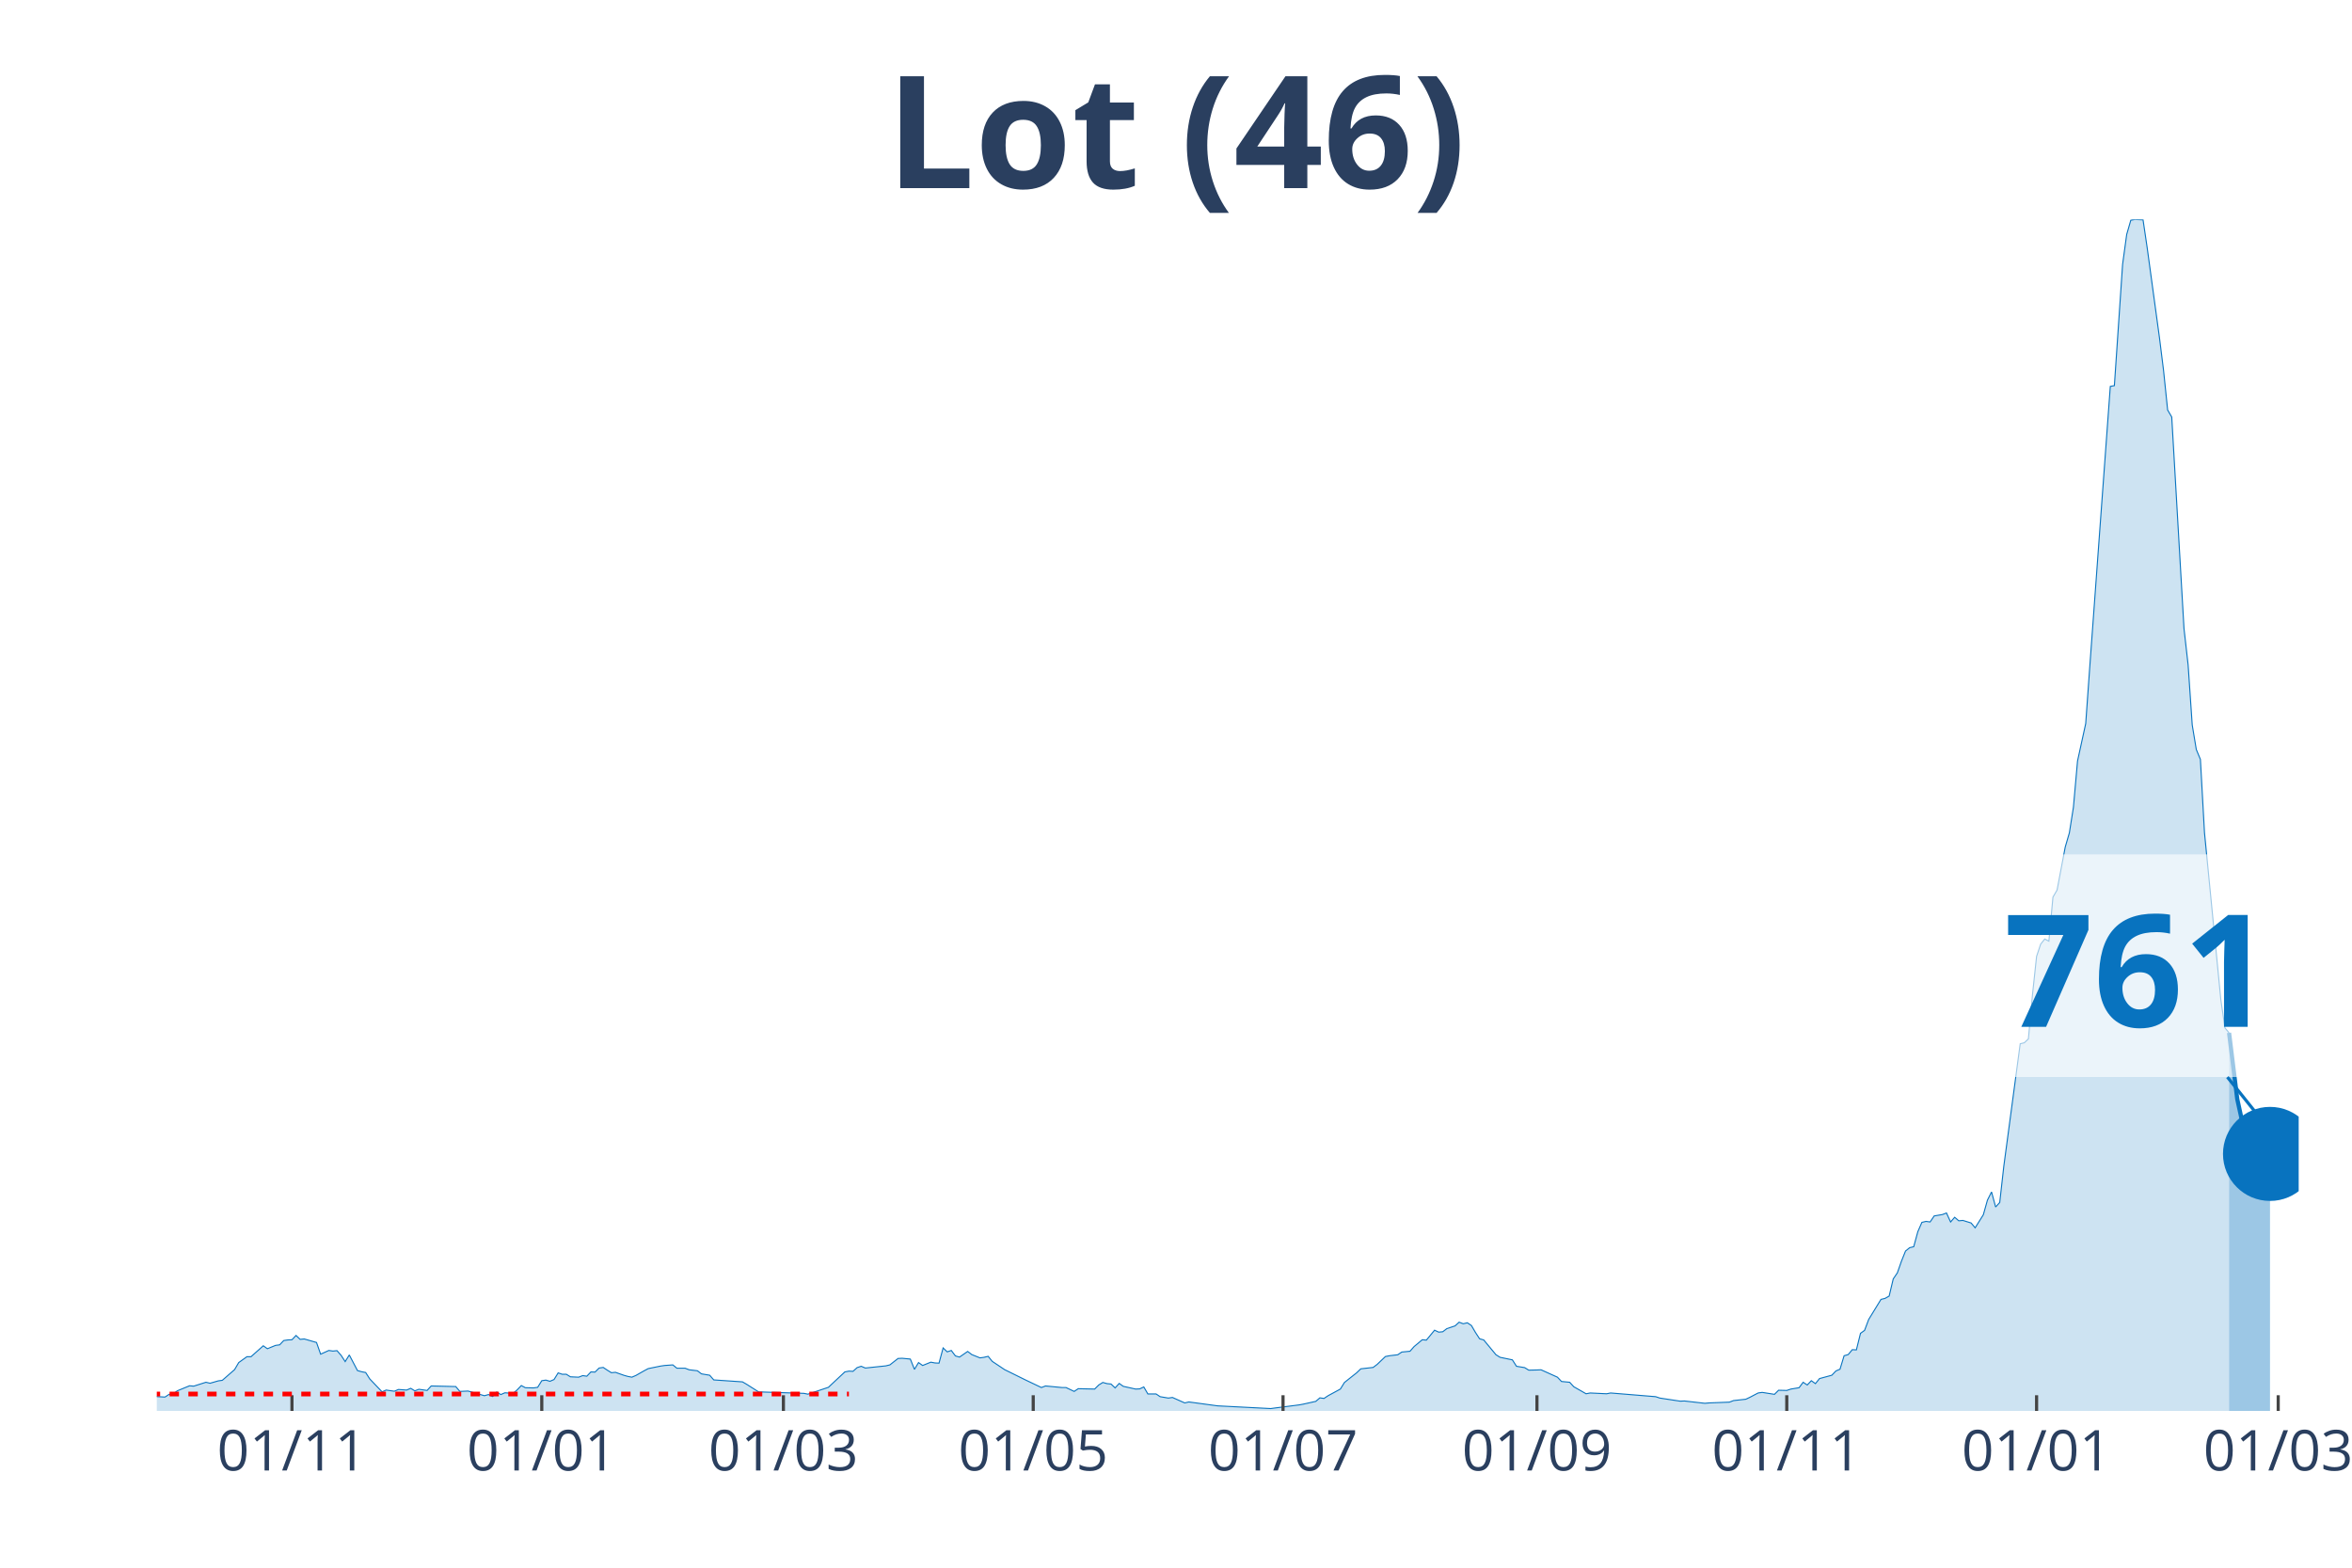
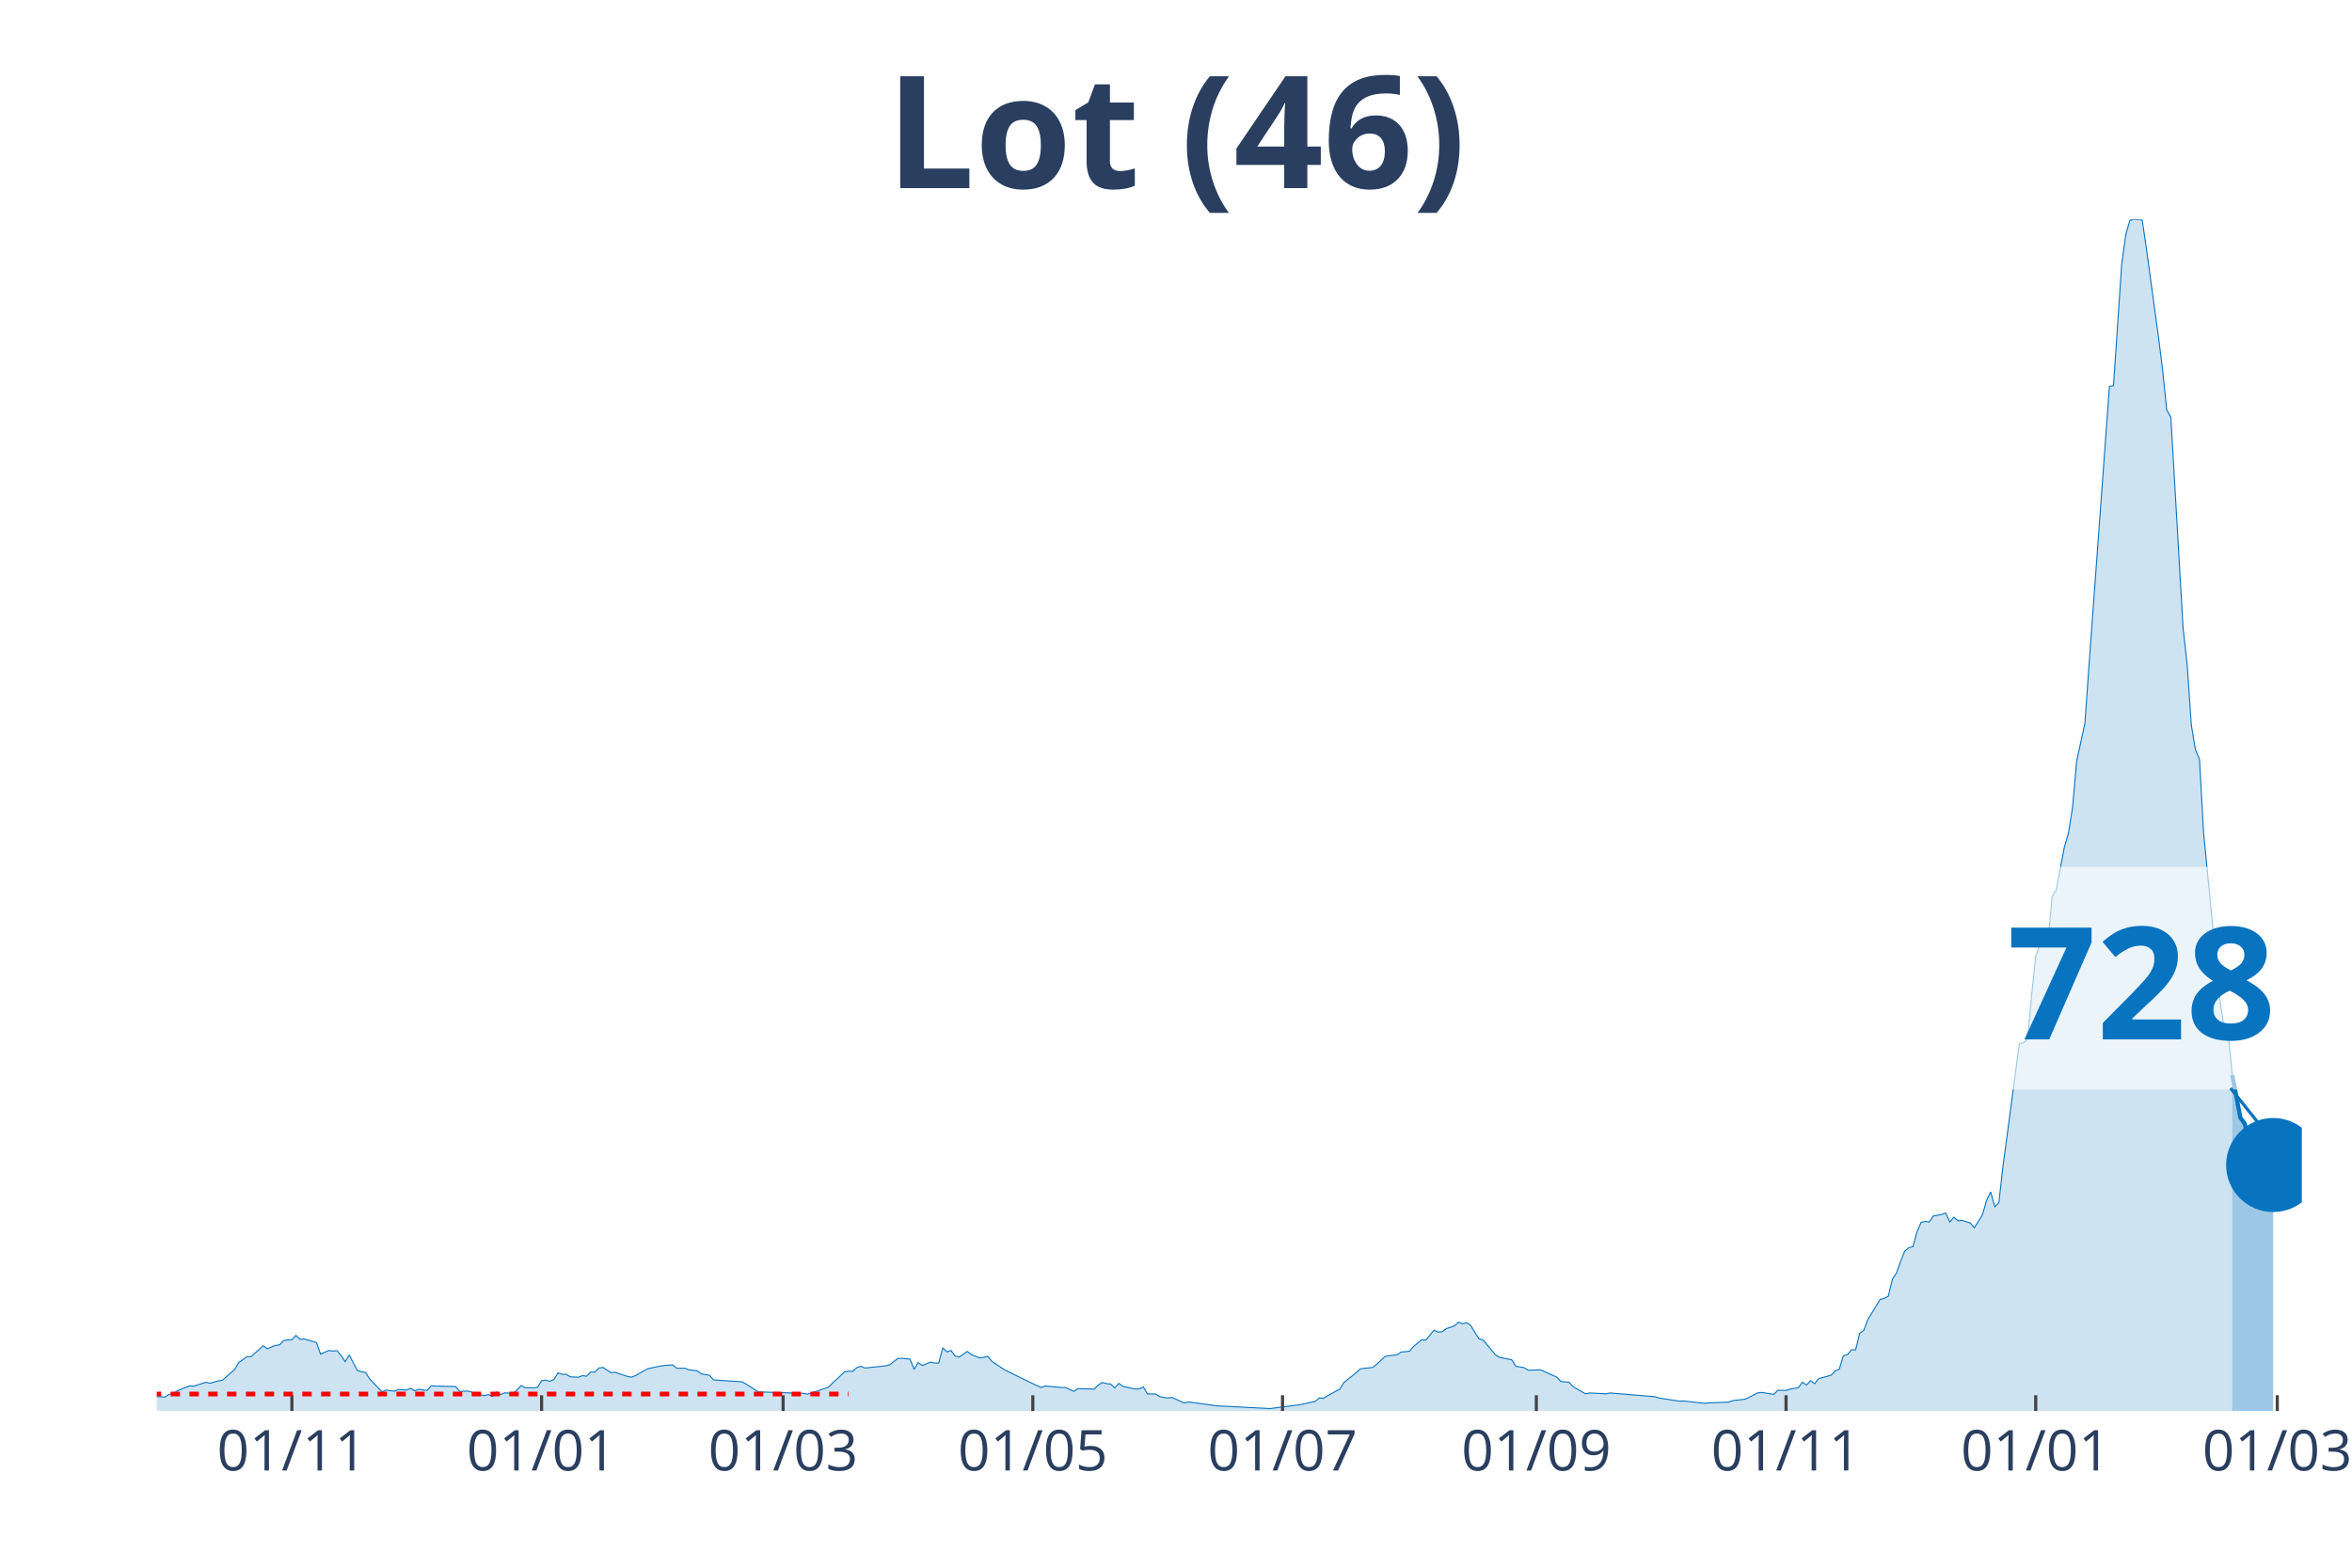
<svg xmlns="http://www.w3.org/2000/svg" class="main-svg" width="1125" height="750" style="" viewBox="0 0 750 500">
  <rect x="0" y="0" width="750" height="500" style="fill: rgb(0, 0, 0); fill-opacity: 0;" />
-   <defs id="defs-b68cbb">
+   <defs id="defs-d92b0e">
    <g class="clips">
-       <clipPath id="clipb68cbbxyplot" class="plotclip">
-         <rect width="683" height="380" />
+       <clipPath id="clipd92b0exyplot" class="plotclip">
+         <rect width="684" height="380" />
      </clipPath>
-       <clipPath class="axesclip" id="clipb68cbbx">
-         <rect x="50" y="0" width="683" height="500" />
+       <clipPath class="axesclip" id="clipd92b0ex">
+         <rect x="50" y="0" width="684" height="500" />
      </clipPath>
-       <clipPath class="axesclip" id="clipb68cbby">
+       <clipPath class="axesclip" id="clipd92b0ey">
        <rect x="0" y="70" width="750" height="380" />
      </clipPath>
-       <clipPath class="axesclip" id="clipb68cbbxy">
-         <rect x="50" y="70" width="683" height="380" />
+       <clipPath class="axesclip" id="clipd92b0exy">
+         <rect x="50" y="70" width="684" height="380" />
      </clipPath>
    </g>
    <g class="gradients" />
  </defs>
  <g class="bglayer">
-     <rect class="bg" x="50" y="70" width="683" height="380" style="fill: rgb(0, 0, 0); fill-opacity: 0; stroke-width: 0;" />
+     <rect class="bg" x="50" y="70" width="684" height="380" style="fill: rgb(0, 0, 0); fill-opacity: 0; stroke-width: 0;" />
  </g>
  <g class="layer-below">
    <g class="imagelayer" />
    <g class="shapelayer" />
  </g>
  <g class="cartesianlayer">
    <g class="subplot xy">
      <g class="layer-subplot">
        <g class="shapelayer" />
        <g class="imagelayer" />
      </g>
      <g class="gridlayer">
        <g class="x">
-           <path class="xgrid crisp" transform="translate(93.1,0)" d="M0,70v380" style="stroke: rgb(255, 255, 255); stroke-opacity: 1; stroke-width: 1px;" />
-           <path class="xgrid crisp" transform="translate(172.76,0)" d="M0,70v380" style="stroke: rgb(255, 255, 255); stroke-opacity: 1; stroke-width: 1px;" />
-           <path class="xgrid crisp" transform="translate(249.81,0)" d="M0,70v380" style="stroke: rgb(255, 255, 255); stroke-opacity: 1; stroke-width: 1px;" />
-           <path class="xgrid crisp" transform="translate(329.47,0)" d="M0,70v380" style="stroke: rgb(255, 255, 255); stroke-opacity: 1; stroke-width: 1px;" />
-           <path class="xgrid crisp" transform="translate(409.13,0)" d="M0,70v380" style="stroke: rgb(255, 255, 255); stroke-opacity: 1; stroke-width: 1px;" />
-           <path class="xgrid crisp" transform="translate(490.1,0)" d="M0,70v380" style="stroke: rgb(255, 255, 255); stroke-opacity: 1; stroke-width: 1px;" />
-           <path class="xgrid crisp" transform="translate(569.76,0)" d="M0,70v380" style="stroke: rgb(255, 255, 255); stroke-opacity: 1; stroke-width: 1px;" />
-           <path class="xgrid crisp" transform="translate(649.42,0)" d="M0,70v380" style="stroke: rgb(255, 255, 255); stroke-opacity: 1; stroke-width: 1px;" />
-           <path class="xgrid crisp" transform="translate(726.47,0)" d="M0,70v380" style="stroke: rgb(255, 255, 255); stroke-opacity: 1; stroke-width: 1px;" />
+           <path class="xgrid crisp" transform="translate(93.08,0)" d="M0,70v380" style="stroke: rgb(255, 255, 255); stroke-opacity: 1; stroke-width: 1px;" />
+           <path class="xgrid crisp" transform="translate(172.7,0)" d="M0,70v380" style="stroke: rgb(255, 255, 255); stroke-opacity: 1; stroke-width: 1px;" />
+           <path class="xgrid crisp" transform="translate(249.72,0)" d="M0,70v380" style="stroke: rgb(255, 255, 255); stroke-opacity: 1; stroke-width: 1px;" />
+           <path class="xgrid crisp" transform="translate(329.34,0)" d="M0,70v380" style="stroke: rgb(255, 255, 255); stroke-opacity: 1; stroke-width: 1px;" />
+           <path class="xgrid crisp" transform="translate(408.97,0)" d="M0,70v380" style="stroke: rgb(255, 255, 255); stroke-opacity: 1; stroke-width: 1px;" />
+           <path class="xgrid crisp" transform="translate(489.9,0)" d="M0,70v380" style="stroke: rgb(255, 255, 255); stroke-opacity: 1; stroke-width: 1px;" />
+           <path class="xgrid crisp" transform="translate(569.53,0)" d="M0,70v380" style="stroke: rgb(255, 255, 255); stroke-opacity: 1; stroke-width: 1px;" />
+           <path class="xgrid crisp" transform="translate(649.15,0)" d="M0,70v380" style="stroke: rgb(255, 255, 255); stroke-opacity: 1; stroke-width: 1px;" />
+           <path class="xgrid crisp" transform="translate(726.17,0)" d="M0,70v380" style="stroke: rgb(255, 255, 255); stroke-opacity: 1; stroke-width: 1px;" />
        </g>
        <g class="y" />
      </g>
      <g class="zerolinelayer" />
      <path class="xlines-below" />
      <path class="ylines-below" />
      <g class="overlines-below" />
      <g class="xaxislayer-below" />
      <g class="yaxislayer-below" />
      <g class="overaxes-below" />
-       <g class="plot" transform="translate(50, 70)" clip-path="url('#clipb68cbbxyplot')">
+       <g class="plot" transform="translate(50, 70)" clip-path="url('#clipd92b0exyplot')">
        <g class="scatterlayer mlayer">
-           <g class="trace scatter trace1378d7" style="stroke-miterlimit: 2;">
+           <g class="trace scatter tracebf7e1c" style="stroke-miterlimit: 2;">
            <g class="fills">
              <g>
-                 <path class="js-fill" d="M660.8,380L-177.61,380L-177.61,379.19L-124.06,380L-122.76,380L-57.46,378.63L-56.15,378.38L-44.4,379L-43.1,379L-39.18,379.19L-37.87,378.94L-13.06,374.22L-11.75,374.22L-5.22,374.59L-3.92,375.21L2.61,375.58L3.92,374.71L5.22,374.59L6.53,373.59L10.45,371.98L11.75,372.1L15.67,370.86L16.98,371.17L19.59,370.42L20.89,370.24L24.81,366.82L26.12,364.58L28.73,362.71L30.04,362.71L33.95,359.23L35.26,360.16L37.87,359.1L39.18,358.92L40.48,357.55L41.79,357.36L43.1,357.3L44.4,355.93L45.71,357.18L47.01,357.05L50.93,358.17L52.24,361.9L54.85,360.72L56.15,360.91L57.46,360.78L58.77,362.27L60.07,364.27L61.38,362.15L63.99,367.13L65.3,367.5L66.6,367.75L67.91,369.8L71.83,373.91L73.13,373.35L75.74,373.72L77.05,373.16L79.66,373.35L80.97,372.79L82.27,373.59L83.58,373.1L86.19,373.47L87.5,372.04L95.33,372.23L96.64,373.78L99.25,373.66L100.56,374.03L104.47,375.15L105.78,374.78L107.09,375.4L108.39,373.97L109.7,374.78L111,374.22L113.62,374.4L114.92,373.28L116.23,371.91L117.53,372.6L120.15,372.66L121.45,372.47L122.76,370.36L124.06,370.17L125.37,370.55L126.67,369.99L127.98,367.87L129.29,368.31L130.59,368.31L131.9,369.12L134.51,369.24L135.82,368.74L137.12,368.93L138.43,367.56L139.73,367.62L141.04,366.32L142.35,366.13L143.65,367L144.96,367.81L146.26,367.69L148.88,368.62L150.18,368.99L151.49,369.24L152.79,368.68L155.41,367.19L156.71,366.5L160.63,365.7L161.93,365.51L164.55,365.32L165.85,366.38L168.46,366.38L169.77,366.88L172.38,367.19L173.69,368.18L176.3,368.62L177.61,370.11L186.75,370.73L188.05,371.48L191.97,373.97L193.28,373.97L206.34,374.4L207.64,374.65L214.17,372.47L215.48,371.23L219.4,367.56L220.7,367.31L222.01,367.37L223.31,366.19L224.62,365.76L225.93,366.32L232.46,365.63L233.76,365.32L236.37,363.27L237.68,363.21L240.29,363.46L241.6,366.75L242.9,364.58L244.21,365.51L246.82,364.45L248.13,364.7L249.43,364.76L250.74,359.91L252.04,361.16L253.35,360.72L254.66,362.46L255.96,362.83L258.57,361.03L259.88,362.03L262.49,363.08L263.8,362.9L265.1,362.59L266.41,364.2L269.02,365.94L270.33,366.82L276.86,370.05L278.16,370.67L282.08,372.54L283.39,372.04L288.61,372.54L289.92,372.54L292.53,373.78L293.83,372.91L299.06,373.03L300.36,371.73L301.67,370.92L302.98,371.29L304.28,371.42L305.59,372.66L306.89,371.23L308.2,372.16L312.12,373.03L313.42,372.97L314.73,372.35L316.03,374.59L318.65,374.59L319.95,375.46L322.56,375.9L323.87,375.71L327.79,377.45L329.09,377.14L338.24,378.38L339.54,378.45L355.21,379.25L356.52,379.07L364.35,378.07L365.66,377.82L369.58,376.95L370.88,375.83L372.19,376.02L373.5,375.15L377.41,373.03L378.72,370.92L382.64,367.81L383.94,366.57L387.86,366.13L389.17,365.14L391.78,362.65L393.08,362.4L395.7,362.09L397,361.22L399.61,360.97L400.92,359.48L403.53,357.3L404.84,357.42L407.45,354.25L408.76,354.87L410.06,354.75L411.37,353.75L413.98,352.88L415.28,351.7L416.59,352.2L417.9,351.89L419.2,352.76L420.51,355L421.81,356.99L423.12,357.36L427.04,362.09L428.34,362.9L432.26,363.71L433.57,365.76L436.18,366.19L437.49,367L440.1,366.94L441.4,366.88L446.63,369.24L447.93,370.61L450.54,370.86L451.85,372.29L455.77,374.53L457.07,374.28L462.3,374.53L463.6,374.28L477.97,375.46L479.28,375.9L485.8,376.89L487.11,376.83L493.64,377.57L494.95,377.45L501.48,377.2L502.78,376.7L506.7,376.27L508.01,375.65L510.62,374.28L511.92,374.09L515.84,374.71L517.15,373.41L519.76,373.47L521.07,373.03L523.68,372.6L524.98,370.86L526.29,371.73L527.59,370.36L528.9,371.29L530.21,369.68L534.12,368.62L535.43,367.25L536.74,366.69L538.04,362.4L539.35,362.03L540.65,360.47L541.96,360.53L543.27,355.25L544.57,354.31L545.88,350.83L549.8,344.43L551.1,344.11L552.41,343.37L553.71,337.9L555.02,335.97L556.33,332.24L557.63,329L558.94,327.94L560.24,327.63L561.55,322.84L562.85,319.86L564.16,319.55L565.47,319.73L566.77,317.81L569.38,317.37L570.69,316.87L572,319.73L573.3,318.24L574.61,319.36L575.91,319.24L578.53,320.05L579.83,321.6L582.44,317.43L583.75,312.77L585.06,310.16L586.36,314.95L587.67,313.52L588.97,301.95L594.2,262.89L595.5,262.58L596.81,261.34L598.11,247.28L599.42,235.03L600.73,231.11L602.03,229.49L603.34,230.18L604.64,216.12L605.95,213.88L608.56,200.14L609.87,195.66L611.17,187.45L612.48,172.71L615.09,160.77L616.4,142.42L622.93,53.24L624.23,52.99L626.85,14.3L628.15,4.79L629.46,0.25L630.76,0L633.37,0.12L634.68,8.96L638.6,37.69L639.9,48.08L641.21,60.76L642.52,63L646.43,130.48L647.74,142.05L649.05,161.2L650.35,169.04L651.66,172.21L652.96,195.54L658.19,248.96L659.49,257.85L660.8,259.41" style="fill: rgb(8, 115, 191); fill-opacity: 0.2; stroke-width: 0;" />
+                 <path class="js-fill" d="M661.81,380L-177.53,380L-177.53,379.19L-124.01,380L-122.7,380L-57.44,378.63L-56.13,378.38L-44.38,379L-43.08,379L-39.16,379.19L-37.85,378.94L-13.05,374.22L-11.75,374.22L-5.22,374.59L-3.92,375.21L2.61,375.58L3.92,374.71L5.22,374.59L6.53,373.59L10.44,371.98L11.75,372.1L15.66,370.86L16.97,371.17L19.58,370.42L20.89,370.24L24.8,366.82L26.11,364.58L28.72,362.71L30.02,362.71L33.94,359.23L35.24,360.16L37.85,359.1L39.16,358.92L40.47,357.55L41.77,357.36L43.08,357.3L44.38,355.93L45.69,357.18L46.99,357.05L50.91,358.17L52.21,361.9L54.82,360.72L56.13,360.91L57.44,360.78L58.74,362.27L60.05,364.27L61.35,362.15L63.96,367.13L65.27,367.5L66.57,367.75L67.88,369.8L71.79,373.91L73.1,373.35L75.71,373.72L77.02,373.16L79.63,373.35L80.93,372.79L82.24,373.59L83.54,373.1L86.15,373.47L87.46,372.04L95.29,372.23L96.6,373.78L99.21,373.66L100.51,374.03L104.43,375.15L105.73,374.78L107.04,375.4L108.34,373.97L109.65,374.78L110.95,374.22L113.56,374.4L114.87,373.28L116.18,371.91L117.48,372.6L120.09,372.66L121.4,372.47L122.7,370.36L124.01,370.17L125.31,370.55L126.62,369.99L127.92,367.87L129.23,368.31L130.53,368.31L131.84,369.12L134.45,369.24L135.76,368.74L137.06,368.93L138.37,367.56L139.67,367.62L140.98,366.32L142.28,366.13L143.59,367L144.89,367.81L146.2,367.69L148.81,368.62L150.11,368.99L151.42,369.24L152.73,368.68L155.34,367.19L156.64,366.5L160.56,365.7L161.86,365.51L164.47,365.32L165.78,366.38L168.39,366.38L169.69,366.88L172.31,367.19L173.61,368.18L176.22,368.62L177.53,370.11L186.66,370.73L187.97,371.48L191.89,373.97L193.19,373.97L206.24,374.4L207.55,374.65L214.08,372.47L215.38,371.23L219.3,367.56L220.6,367.31L221.91,367.37L223.21,366.19L224.52,365.76L225.82,366.32L232.35,365.63L233.66,365.32L236.27,363.27L237.57,363.21L240.18,363.46L241.49,366.75L242.79,364.58L244.1,365.51L246.71,364.45L248.02,364.7L249.32,364.76L250.63,359.91L251.93,361.16L253.24,360.72L254.54,362.46L255.85,362.83L258.46,361.03L259.76,362.03L262.37,363.08L263.68,362.9L264.98,362.59L266.29,364.2L268.9,365.94L270.21,366.82L276.73,370.05L278.04,370.67L281.95,372.54L283.26,372.04L288.48,372.54L289.79,372.54L292.4,373.78L293.7,372.91L298.92,373.03L300.23,371.73L301.53,370.92L302.84,371.29L304.15,371.42L305.45,372.66L306.76,371.23L308.06,372.16L311.98,373.03L313.28,372.97L314.59,372.35L315.89,374.59L318.5,374.59L319.81,375.46L322.42,375.9L323.73,375.71L327.64,377.45L328.95,377.14L338.08,378.38L339.39,378.45L355.05,379.25L356.36,379.07L364.19,378.07L365.5,377.82L369.41,376.95L370.72,375.83L372.02,376.02L373.33,375.15L377.24,373.03L378.55,370.92L382.47,367.81L383.77,366.57L387.69,366.13L388.99,365.14L391.6,362.65L392.91,362.4L395.52,362.09L396.82,361.22L399.44,360.97L400.74,359.48L403.35,357.3L404.66,357.42L407.27,354.25L408.57,354.87L409.88,354.75L411.18,353.75L413.79,352.88L415.1,351.7L416.4,352.2L417.71,351.89L419.02,352.76L420.32,355L421.63,356.99L422.93,357.36L426.85,362.09L428.15,362.9L432.07,363.71L433.37,365.76L435.98,366.19L437.29,367L439.9,366.94L441.21,366.88L446.43,369.24L447.73,370.61L450.34,370.86L451.65,372.29L455.56,374.53L456.87,374.28L462.09,374.53L463.4,374.28L477.76,375.46L479.06,375.9L485.59,376.89L486.89,376.83L493.42,377.57L494.73,377.45L501.25,377.2L502.56,376.7L506.47,376.27L507.78,375.65L510.39,374.28L511.69,374.09L515.61,374.71L516.92,373.41L519.53,373.47L520.83,373.03L523.44,372.6L524.75,370.86L526.05,371.73L527.36,370.36L528.66,371.29L529.97,369.68L533.89,368.62L535.19,367.25L536.5,366.69L537.8,362.4L539.11,362.03L540.41,360.47L541.72,360.53L543.02,355.25L544.33,354.31L545.63,350.83L549.55,344.43L550.85,344.11L552.16,343.37L553.47,337.9L554.77,335.97L556.08,332.24L557.38,329L558.69,327.94L559.99,327.63L561.3,322.84L562.6,319.86L563.91,319.55L565.21,319.73L566.52,317.81L569.13,317.37L570.44,316.87L571.74,319.73L573.05,318.24L574.35,319.36L575.66,319.24L578.27,320.05L579.57,321.6L582.18,317.43L583.49,312.77L584.79,310.16L586.1,314.95L587.4,313.52L588.71,301.95L593.93,262.89L595.24,262.58L596.54,261.34L597.85,247.28L599.15,235.03L600.46,231.11L601.76,229.49L603.07,230.18L604.37,216.12L605.68,213.88L608.29,200.14L609.6,195.66L610.9,187.45L612.21,172.71L614.82,160.77L616.12,142.42L622.65,53.24L623.95,52.99L626.56,14.3L627.87,4.79L629.18,0.25L630.48,0L633.09,0.12L634.4,8.96L638.31,37.69L639.62,48.08L640.92,60.76L642.23,63L646.15,130.48L647.45,142.05L648.76,161.2L650.06,169.04L651.37,172.21L652.67,195.54L657.89,248.96L659.2,257.85L660.5,259.41L661.81,272.84" style="fill: rgb(8, 115, 191); fill-opacity: 0.2; stroke-width: 0;" />
              </g>
            </g>
            <g class="errorbars" />
            <g class="lines">
-               <path class="js-line" d="M-177.61,379.19L-124.06,380L-122.76,380L-57.46,378.63L-56.15,378.38L-44.4,379L-43.1,379L-39.18,379.19L-37.87,378.94L-13.06,374.22L-11.75,374.22L-5.22,374.59L-3.92,375.21L2.61,375.58L3.92,374.71L5.22,374.59L6.53,373.59L10.45,371.98L11.75,372.1L15.67,370.86L16.98,371.17L19.59,370.42L20.89,370.24L24.81,366.82L26.12,364.58L28.73,362.71L30.04,362.71L33.95,359.23L35.26,360.16L37.87,359.1L39.18,358.92L40.48,357.55L41.79,357.36L43.1,357.3L44.4,355.93L45.71,357.18L47.01,357.05L50.93,358.17L52.24,361.9L54.85,360.72L56.15,360.91L57.46,360.78L58.77,362.27L60.07,364.27L61.38,362.15L63.99,367.13L65.3,367.5L66.6,367.75L67.91,369.8L71.83,373.91L73.13,373.35L75.74,373.72L77.05,373.16L79.66,373.35L80.97,372.79L82.27,373.59L83.58,373.1L86.19,373.47L87.5,372.04L95.33,372.23L96.64,373.78L99.25,373.66L100.56,374.03L104.47,375.15L105.78,374.78L107.09,375.4L108.39,373.97L109.7,374.78L111,374.22L113.62,374.4L114.92,373.28L116.23,371.91L117.53,372.6L120.15,372.66L121.45,372.47L122.76,370.36L124.06,370.17L125.37,370.55L126.67,369.99L127.98,367.87L129.29,368.31L130.59,368.31L131.9,369.12L134.51,369.24L135.82,368.74L137.12,368.93L138.43,367.56L139.73,367.62L141.04,366.32L142.35,366.13L143.65,367L144.96,367.81L146.26,367.69L148.88,368.62L150.18,368.99L151.49,369.24L152.79,368.68L155.41,367.19L156.71,366.5L160.63,365.7L161.93,365.51L164.55,365.32L165.85,366.38L168.46,366.38L169.77,366.88L172.38,367.19L173.69,368.18L176.3,368.62L177.61,370.11L186.75,370.73L188.05,371.48L191.97,373.97L193.28,373.97L206.34,374.4L207.64,374.65L214.17,372.47L215.48,371.23L219.4,367.56L220.7,367.31L222.01,367.37L223.31,366.19L224.62,365.76L225.93,366.32L232.46,365.63L233.76,365.32L236.37,363.27L237.68,363.21L240.29,363.46L241.6,366.75L242.9,364.58L244.21,365.51L246.82,364.45L248.13,364.7L249.43,364.76L250.74,359.91L252.04,361.16L253.35,360.72L254.66,362.46L255.96,362.83L258.57,361.03L259.88,362.03L262.49,363.08L263.8,362.9L265.1,362.59L266.41,364.2L269.02,365.94L270.33,366.82L276.86,370.05L278.16,370.67L282.08,372.54L283.39,372.04L288.61,372.54L289.92,372.54L292.53,373.78L293.83,372.91L299.06,373.03L300.36,371.73L301.67,370.92L302.98,371.29L304.28,371.42L305.59,372.66L306.89,371.23L308.2,372.16L312.12,373.03L313.42,372.97L314.73,372.35L316.03,374.59L318.65,374.59L319.95,375.46L322.56,375.9L323.87,375.71L327.79,377.45L329.09,377.14L338.24,378.38L339.54,378.45L355.21,379.25L356.52,379.07L364.35,378.07L365.66,377.82L369.58,376.95L370.88,375.83L372.19,376.02L373.5,375.15L377.41,373.03L378.72,370.92L382.64,367.81L383.94,366.57L387.86,366.13L389.17,365.14L391.78,362.65L393.08,362.4L395.7,362.09L397,361.22L399.61,360.97L400.92,359.48L403.53,357.3L404.84,357.42L407.45,354.25L408.76,354.87L410.06,354.75L411.37,353.75L413.98,352.88L415.28,351.7L416.59,352.2L417.9,351.89L419.2,352.76L420.51,355L421.81,356.99L423.12,357.36L427.04,362.09L428.34,362.9L432.26,363.71L433.57,365.76L436.18,366.19L437.49,367L440.1,366.94L441.4,366.88L446.63,369.24L447.93,370.61L450.54,370.86L451.85,372.29L455.77,374.53L457.07,374.28L462.3,374.53L463.6,374.28L477.97,375.46L479.28,375.9L485.8,376.89L487.11,376.83L493.64,377.57L494.95,377.45L501.48,377.2L502.78,376.7L506.7,376.27L508.01,375.65L510.62,374.28L511.92,374.09L515.84,374.71L517.15,373.41L519.76,373.47L521.07,373.03L523.68,372.6L524.98,370.86L526.29,371.73L527.59,370.36L528.9,371.29L530.21,369.68L534.12,368.62L535.43,367.25L536.74,366.69L538.04,362.4L539.35,362.03L540.65,360.47L541.96,360.53L543.27,355.25L544.57,354.31L545.88,350.83L549.8,344.43L551.1,344.11L552.41,343.37L553.71,337.9L555.02,335.97L556.33,332.24L557.63,329L558.94,327.94L560.24,327.63L561.55,322.84L562.85,319.86L564.16,319.55L565.47,319.73L566.77,317.81L569.38,317.37L570.69,316.87L572,319.73L573.3,318.24L574.61,319.36L575.91,319.24L578.53,320.05L579.83,321.6L582.44,317.43L583.75,312.77L585.06,310.16L586.36,314.95L587.67,313.52L588.97,301.95L594.2,262.89L595.5,262.58L596.81,261.34L598.11,247.28L599.42,235.03L600.73,231.11L602.03,229.49L603.34,230.18L604.64,216.12L605.95,213.88L608.56,200.14L609.87,195.66L611.17,187.45L612.48,172.71L615.09,160.77L616.4,142.42L622.93,53.24L624.23,52.99L626.85,14.3L628.15,4.79L629.46,0.25L630.76,0L633.37,0.12L634.68,8.96L638.6,37.69L639.9,48.08L641.21,60.76L642.52,63L646.43,130.48L647.74,142.05L649.05,161.2L650.35,169.04L651.66,172.21L652.96,195.54L658.19,248.96L659.49,257.85L660.8,259.41" style="vector-effect: non-scaling-stroke; fill: none; stroke: rgb(8, 115, 191); stroke-opacity: 1; stroke-width: 0.5px; opacity: 1;" />
+               <path class="js-line" d="M-177.53,379.19L-124.01,380L-122.7,380L-57.44,378.63L-56.13,378.38L-44.38,379L-43.08,379L-39.16,379.19L-37.85,378.94L-13.05,374.22L-11.75,374.22L-5.22,374.59L-3.92,375.21L2.61,375.58L3.92,374.71L5.22,374.59L6.53,373.59L10.44,371.98L11.75,372.1L15.66,370.86L16.97,371.17L19.58,370.42L20.89,370.24L24.8,366.82L26.11,364.58L28.72,362.71L30.02,362.71L33.94,359.23L35.24,360.16L37.85,359.1L39.16,358.92L40.47,357.55L41.77,357.36L43.08,357.3L44.38,355.93L45.69,357.18L46.99,357.05L50.91,358.17L52.21,361.9L54.82,360.72L56.13,360.91L57.44,360.78L58.74,362.27L60.05,364.27L61.35,362.15L63.96,367.13L65.27,367.5L66.57,367.75L67.88,369.8L71.79,373.91L73.1,373.35L75.71,373.72L77.02,373.16L79.63,373.35L80.93,372.79L82.24,373.59L83.54,373.1L86.15,373.47L87.46,372.04L95.29,372.23L96.6,373.78L99.21,373.66L100.51,374.03L104.43,375.15L105.73,374.78L107.04,375.4L108.34,373.97L109.65,374.78L110.95,374.22L113.56,374.4L114.87,373.28L116.18,371.91L117.48,372.6L120.09,372.66L121.4,372.47L122.7,370.36L124.01,370.17L125.31,370.55L126.62,369.99L127.92,367.87L129.23,368.31L130.53,368.31L131.84,369.12L134.45,369.24L135.76,368.74L137.06,368.93L138.37,367.56L139.67,367.62L140.98,366.32L142.28,366.13L143.59,367L144.89,367.81L146.2,367.69L148.81,368.62L150.11,368.99L151.42,369.24L152.73,368.68L155.34,367.19L156.64,366.5L160.56,365.7L161.86,365.51L164.47,365.32L165.78,366.38L168.39,366.38L169.69,366.88L172.31,367.19L173.61,368.18L176.22,368.62L177.53,370.11L186.66,370.73L187.97,371.48L191.89,373.97L193.19,373.97L206.24,374.4L207.55,374.65L214.08,372.47L215.38,371.23L219.3,367.56L220.6,367.31L221.91,367.37L223.21,366.19L224.52,365.76L225.82,366.32L232.35,365.63L233.66,365.32L236.27,363.27L237.57,363.21L240.18,363.46L241.49,366.75L242.79,364.58L244.1,365.51L246.71,364.45L248.02,364.7L249.32,364.76L250.63,359.91L251.93,361.16L253.24,360.72L254.54,362.46L255.85,362.83L258.46,361.03L259.76,362.03L262.37,363.08L263.68,362.9L264.98,362.59L266.29,364.2L268.9,365.94L270.21,366.82L276.73,370.05L278.04,370.67L281.95,372.54L283.26,372.04L288.48,372.54L289.79,372.54L292.4,373.78L293.7,372.91L298.92,373.03L300.23,371.73L301.53,370.92L302.84,371.29L304.15,371.42L305.45,372.66L306.76,371.23L308.06,372.16L311.98,373.03L313.28,372.97L314.59,372.35L315.89,374.59L318.5,374.59L319.81,375.46L322.42,375.9L323.73,375.71L327.64,377.45L328.95,377.14L338.08,378.38L339.39,378.45L355.05,379.25L356.36,379.07L364.19,378.07L365.5,377.82L369.41,376.95L370.72,375.83L372.02,376.02L373.33,375.15L377.24,373.03L378.55,370.92L382.47,367.81L383.77,366.57L387.69,366.13L388.99,365.14L391.6,362.65L392.91,362.4L395.52,362.09L396.82,361.22L399.44,360.97L400.74,359.48L403.35,357.3L404.66,357.42L407.27,354.25L408.57,354.87L409.88,354.75L411.18,353.75L413.79,352.88L415.1,351.7L416.4,352.2L417.71,351.89L419.02,352.76L420.32,355L421.63,356.99L422.93,357.36L426.85,362.09L428.15,362.9L432.07,363.71L433.37,365.76L435.98,366.19L437.29,367L439.9,366.94L441.21,366.88L446.43,369.24L447.73,370.61L450.34,370.86L451.65,372.29L455.56,374.53L456.87,374.28L462.09,374.53L463.4,374.28L477.76,375.46L479.06,375.9L485.59,376.89L486.89,376.83L493.42,377.57L494.73,377.45L501.25,377.2L502.56,376.7L506.47,376.27L507.78,375.65L510.39,374.28L511.69,374.09L515.61,374.71L516.92,373.41L519.53,373.47L520.83,373.03L523.44,372.6L524.75,370.86L526.05,371.73L527.36,370.36L528.66,371.29L529.97,369.68L533.89,368.62L535.19,367.25L536.5,366.69L537.8,362.4L539.11,362.03L540.41,360.47L541.72,360.53L543.02,355.25L544.33,354.31L545.63,350.83L549.55,344.43L550.85,344.11L552.16,343.37L553.47,337.9L554.77,335.97L556.08,332.24L557.38,329L558.69,327.94L559.99,327.63L561.3,322.84L562.6,319.86L563.91,319.55L565.21,319.73L566.52,317.81L569.13,317.37L570.44,316.87L571.74,319.73L573.05,318.24L574.35,319.36L575.66,319.24L578.27,320.05L579.57,321.6L582.18,317.43L583.49,312.77L584.79,310.16L586.1,314.95L587.4,313.52L588.71,301.95L593.93,262.89L595.24,262.58L596.54,261.34L597.85,247.28L599.15,235.03L600.46,231.11L601.76,229.49L603.07,230.18L604.37,216.12L605.68,213.88L608.29,200.14L609.6,195.66L610.9,187.45L612.21,172.71L614.82,160.77L616.12,142.42L622.65,53.24L623.95,52.99L626.56,14.3L627.87,4.79L629.18,0.25L630.48,0L633.09,0.12L634.4,8.96L638.31,37.69L639.62,48.08L640.92,60.76L642.23,63L646.15,130.48L647.45,142.05L648.76,161.2L650.06,169.04L651.37,172.21L652.67,195.54L657.89,248.96L659.2,257.85L660.5,259.41L661.81,272.84" style="vector-effect: non-scaling-stroke; fill: none; stroke: rgb(8, 115, 191); stroke-opacity: 1; stroke-width: 0.5px; opacity: 1;" />
            </g>
            <g class="points" />
            <g class="text" />
          </g>
-           <g class="trace scatter tracec498df" style="stroke-miterlimit: 2;">
+           <g class="trace scatter tracea1e927" style="stroke-miterlimit: 2;">
            <g class="fills">
              <g>
-                 <path class="js-fill" d="M673.86,380L660.8,380L660.8,259.41L663.41,280.55L664.72,286.52L666.02,288.27L667.33,292.99L669.94,294.8L671.25,297.41L672.55,299.83L673.86,298.03" style="fill: rgb(8, 115, 191); fill-opacity: 0.4; stroke-width: 0;" />
+                 <path class="js-fill" d="M674.86,380L661.81,380L661.81,272.84L664.42,286.52L665.73,288.27L667.03,292.99L668.34,293.99L669.64,294.8L670.95,297.41L672.25,299.83L673.56,298.03L674.86,301.57" style="fill: rgb(8, 115, 191); fill-opacity: 0.4; stroke-width: 0;" />
              </g>
            </g>
            <g class="errorbars" />
            <g class="lines">
-               <path class="js-line" d="M660.8,259.41L663.41,280.55L664.72,286.52L666.02,288.27L667.33,292.99L669.94,294.8L671.25,297.41L672.55,299.83L673.86,298.03" style="vector-effect: non-scaling-stroke; fill: none; stroke: rgb(8, 115, 191); stroke-opacity: 1; stroke-width: 2px; opacity: 1;" />
+               <path class="js-line" d="M661.81,272.84L664.42,286.52L665.73,288.27L667.03,292.99L668.34,293.99L669.64,294.8L670.95,297.41L672.25,299.83L673.56,298.03L674.86,301.57" style="vector-effect: non-scaling-stroke; fill: none; stroke: rgb(8, 115, 191); stroke-opacity: 1; stroke-width: 2px; opacity: 1;" />
            </g>
            <g class="points" />
            <g class="text" />
          </g>
-           <g class="trace scatter traceaa5444" style="stroke-miterlimit: 2; opacity: 1;">
+           <g class="trace scatter tracec855ea" style="stroke-miterlimit: 2; opacity: 1;">
            <g class="fills" />
            <g class="errorbars" />
            <g class="lines" />
            <g class="points">
-               <path class="point" transform="translate(673.86,298.03)" d="M15,0A15,15 0 1,1 0,-15A15,15 0 0,1 15,0Z" style="opacity: 1; stroke-width: 0px; fill: rgb(8, 115, 191); fill-opacity: 1;" />
+               <path class="point" transform="translate(674.86,301.57)" d="M15,0A15,15 0 1,1 0,-15A15,15 0 0,1 15,0Z" style="opacity: 1; stroke-width: 0px; fill: rgb(8, 115, 191); fill-opacity: 1;" />
            </g>
            <g class="text" />
          </g>
        </g>
      </g>
      <g class="overplot" />
      <path class="xlines-above crisp" style="fill: none; stroke-width: 1px; stroke: rgb(0, 0, 0); stroke-opacity: 0;" d="" />
      <path class="ylines-above crisp" style="fill: none;" d="M0,0" />
      <g class="overlines-above" />
      <g class="xaxislayer-above">
-         <path class="xtick ticks crisp" d="M0,450v-5" transform="translate(93.1,0)" style="stroke: rgb(68, 68, 68); stroke-opacity: 1; stroke-width: 1px;" />
-         <path class="xtick ticks crisp" d="M0,450v-5" transform="translate(172.76,0)" style="stroke: rgb(68, 68, 68); stroke-opacity: 1; stroke-width: 1px;" />
-         <path class="xtick ticks crisp" d="M0,450v-5" transform="translate(249.81,0)" style="stroke: rgb(68, 68, 68); stroke-opacity: 1; stroke-width: 1px;" />
-         <path class="xtick ticks crisp" d="M0,450v-5" transform="translate(329.47,0)" style="stroke: rgb(68, 68, 68); stroke-opacity: 1; stroke-width: 1px;" />
-         <path class="xtick ticks crisp" d="M0,450v-5" transform="translate(409.13,0)" style="stroke: rgb(68, 68, 68); stroke-opacity: 1; stroke-width: 1px;" />
-         <path class="xtick ticks crisp" d="M0,450v-5" transform="translate(490.1,0)" style="stroke: rgb(68, 68, 68); stroke-opacity: 1; stroke-width: 1px;" />
-         <path class="xtick ticks crisp" d="M0,450v-5" transform="translate(569.76,0)" style="stroke: rgb(68, 68, 68); stroke-opacity: 1; stroke-width: 1px;" />
-         <path class="xtick ticks crisp" d="M0,450v-5" transform="translate(649.42,0)" style="stroke: rgb(68, 68, 68); stroke-opacity: 1; stroke-width: 1px;" />
-         <path class="xtick ticks crisp" d="M0,450v-5" transform="translate(726.47,0)" style="stroke: rgb(68, 68, 68); stroke-opacity: 1; stroke-width: 1px;" />
+         <path class="xtick ticks crisp" d="M0,450v-5" transform="translate(93.08,0)" style="stroke: rgb(68, 68, 68); stroke-opacity: 1; stroke-width: 1px;" />
+         <path class="xtick ticks crisp" d="M0,450v-5" transform="translate(172.7,0)" style="stroke: rgb(68, 68, 68); stroke-opacity: 1; stroke-width: 1px;" />
+         <path class="xtick ticks crisp" d="M0,450v-5" transform="translate(249.72,0)" style="stroke: rgb(68, 68, 68); stroke-opacity: 1; stroke-width: 1px;" />
+         <path class="xtick ticks crisp" d="M0,450v-5" transform="translate(329.34,0)" style="stroke: rgb(68, 68, 68); stroke-opacity: 1; stroke-width: 1px;" />
+         <path class="xtick ticks crisp" d="M0,450v-5" transform="translate(408.97,0)" style="stroke: rgb(68, 68, 68); stroke-opacity: 1; stroke-width: 1px;" />
+         <path class="xtick ticks crisp" d="M0,450v-5" transform="translate(489.9,0)" style="stroke: rgb(68, 68, 68); stroke-opacity: 1; stroke-width: 1px;" />
+         <path class="xtick ticks crisp" d="M0,450v-5" transform="translate(569.53,0)" style="stroke: rgb(68, 68, 68); stroke-opacity: 1; stroke-width: 1px;" />
+         <path class="xtick ticks crisp" d="M0,450v-5" transform="translate(649.15,0)" style="stroke: rgb(68, 68, 68); stroke-opacity: 1; stroke-width: 1px;" />
+         <path class="xtick ticks crisp" d="M0,450v-5" transform="translate(726.17,0)" style="stroke: rgb(68, 68, 68); stroke-opacity: 1; stroke-width: 1px;" />
        <g class="xtick">
-           <text text-anchor="middle" x="0" y="469" transform="translate(93.1,0)" style="font-family: 'Open Sans', verdana, arial, sans-serif; font-size: 18px; fill: rgb(42, 63, 95); fill-opacity: 1; white-space: pre;">01/11</text>
+           <text text-anchor="middle" x="0" y="469" transform="translate(93.08,0)" style="font-family: 'Open Sans', verdana, arial, sans-serif; font-size: 18px; fill: rgb(42, 63, 95); fill-opacity: 1; white-space: pre;">01/11</text>
        </g>
        <g class="xtick">
-           <text text-anchor="middle" x="0" y="469" transform="translate(172.76,0)" style="font-family: 'Open Sans', verdana, arial, sans-serif; font-size: 18px; fill: rgb(42, 63, 95); fill-opacity: 1; white-space: pre;">01/01</text>
+           <text text-anchor="middle" x="0" y="469" transform="translate(172.7,0)" style="font-family: 'Open Sans', verdana, arial, sans-serif; font-size: 18px; fill: rgb(42, 63, 95); fill-opacity: 1; white-space: pre;">01/01</text>
        </g>
        <g class="xtick">
-           <text text-anchor="middle" x="0" y="469" transform="translate(249.81,0)" style="font-family: 'Open Sans', verdana, arial, sans-serif; font-size: 18px; fill: rgb(42, 63, 95); fill-opacity: 1; white-space: pre;">01/03</text>
+           <text text-anchor="middle" x="0" y="469" transform="translate(249.72,0)" style="font-family: 'Open Sans', verdana, arial, sans-serif; font-size: 18px; fill: rgb(42, 63, 95); fill-opacity: 1; white-space: pre;">01/03</text>
        </g>
        <g class="xtick">
-           <text text-anchor="middle" x="0" y="469" transform="translate(329.47,0)" style="font-family: 'Open Sans', verdana, arial, sans-serif; font-size: 18px; fill: rgb(42, 63, 95); fill-opacity: 1; white-space: pre;">01/05</text>
+           <text text-anchor="middle" x="0" y="469" transform="translate(329.34,0)" style="font-family: 'Open Sans', verdana, arial, sans-serif; font-size: 18px; fill: rgb(42, 63, 95); fill-opacity: 1; white-space: pre;">01/05</text>
        </g>
        <g class="xtick">
-           <text text-anchor="middle" x="0" y="469" transform="translate(409.13,0)" style="font-family: 'Open Sans', verdana, arial, sans-serif; font-size: 18px; fill: rgb(42, 63, 95); fill-opacity: 1; white-space: pre;">01/07</text>
+           <text text-anchor="middle" x="0" y="469" transform="translate(408.97,0)" style="font-family: 'Open Sans', verdana, arial, sans-serif; font-size: 18px; fill: rgb(42, 63, 95); fill-opacity: 1; white-space: pre;">01/07</text>
        </g>
        <g class="xtick">
-           <text text-anchor="middle" x="0" y="469" transform="translate(490.1,0)" style="font-family: 'Open Sans', verdana, arial, sans-serif; font-size: 18px; fill: rgb(42, 63, 95); fill-opacity: 1; white-space: pre;">01/09</text>
+           <text text-anchor="middle" x="0" y="469" transform="translate(489.9,0)" style="font-family: 'Open Sans', verdana, arial, sans-serif; font-size: 18px; fill: rgb(42, 63, 95); fill-opacity: 1; white-space: pre;">01/09</text>
        </g>
        <g class="xtick">
-           <text text-anchor="middle" x="0" y="469" transform="translate(569.76,0)" style="font-family: 'Open Sans', verdana, arial, sans-serif; font-size: 18px; fill: rgb(42, 63, 95); fill-opacity: 1; white-space: pre;">01/11</text>
+           <text text-anchor="middle" x="0" y="469" transform="translate(569.53,0)" style="font-family: 'Open Sans', verdana, arial, sans-serif; font-size: 18px; fill: rgb(42, 63, 95); fill-opacity: 1; white-space: pre;">01/11</text>
        </g>
        <g class="xtick">
-           <text text-anchor="middle" x="0" y="469" transform="translate(649.42,0)" style="font-family: 'Open Sans', verdana, arial, sans-serif; font-size: 18px; fill: rgb(42, 63, 95); fill-opacity: 1; white-space: pre;">01/01</text>
+           <text text-anchor="middle" x="0" y="469" transform="translate(649.15,0)" style="font-family: 'Open Sans', verdana, arial, sans-serif; font-size: 18px; fill: rgb(42, 63, 95); fill-opacity: 1; white-space: pre;">01/01</text>
        </g>
        <g class="xtick">
-           <text text-anchor="middle" x="0" y="469" transform="translate(726.47,0)" style="font-family: 'Open Sans', verdana, arial, sans-serif; font-size: 18px; fill: rgb(42, 63, 95); fill-opacity: 1; white-space: pre;">01/03</text>
+           <text text-anchor="middle" x="0" y="469" transform="translate(726.17,0)" style="font-family: 'Open Sans', verdana, arial, sans-serif; font-size: 18px; fill: rgb(42, 63, 95); fill-opacity: 1; white-space: pre;">01/03</text>
        </g>
      </g>
      <g class="yaxislayer-above" />
      <g class="overaxes-above" />
    </g>
  </g>
  <g class="polarlayer" />
  <g class="ternarylayer" />
  <g class="geolayer" />
  <g class="funnelarealayer" />
  <g class="pielayer" />
  <g class="treemaplayer" />
  <g class="sunburstlayer" />
  <g class="glimages" />
-   <defs id="topdefs-b68cbb">
+   <defs id="topdefs-d92b0e">
    <g class="clips" />
  </defs>
  <g class="layer-above">
    <g class="imagelayer" />
    <g class="shapelayer">
-       <path data-index="0" fill-rule="evenodd" d="M-683.93,444.62L270.7,444.62" clip-path="url('#clipb68cbbxy')" style="opacity: 1; stroke: rgb(255, 0, 0); stroke-opacity: 1; fill: rgb(0, 0, 0); fill-opacity: 0; stroke-dasharray: 3px, 3px; stroke-width: 1.5px;" />
+       <path data-index="0" fill-rule="evenodd" d="M-683.6,444.62L270.6,444.62" clip-path="url('#clipd92b0exy')" style="opacity: 1; stroke: rgb(255, 0, 0); stroke-opacity: 1; fill: rgb(0, 0, 0); fill-opacity: 0; stroke-dasharray: 3px, 3px; stroke-width: 1.5px;" />
    </g>
  </g>
  <g class="infolayer">
    <g class="g-gtitle">
      <text class="gtitle" x="375" y="25" text-anchor="middle" dy="0.7em" style="font-family: 'Open Sans', verdana, arial, sans-serif; font-size: 50px; fill: rgb(42, 63, 95); opacity: 1; font-weight: normal; white-space: pre;">
        <tspan style="font-weight:bold">Lot (46)</tspan>
      </text>
    </g>
    <g class="g-xtitle" />
    <g class="annotation" data-index="0" style="opacity: 1;">
-       <g class="annotation-text-g" transform="rotate(0,681.86,308.03)">
-         <g class="cursor-pointer" transform="translate(624, 272)">
+       <g class="annotation-text-g" transform="rotate(0,682.86,311.57)">
+         <g class="cursor-pointer" transform="translate(625, 276)">
          <rect class="bg" x="0.5" y="0.5" width="115" height="71" style="stroke-width: 1px; stroke: rgb(0, 0, 0); stroke-opacity: 0; fill: rgb(255, 255, 255); fill-opacity: 0.6;" />
          <text class="annotation-text" text-anchor="middle" x="57.812" y="55.5" style="font-family: 'Open Sans', verdana, arial, sans-serif; font-size: 50px; fill: rgb(8, 115, 191); fill-opacity: 1; white-space: pre;">
-             <tspan style="font-weight:bold">761 </tspan>
+             <tspan style="font-weight:bold">728 </tspan>
          </text>
        </g>
      </g>
      <g class="annotation-arrow-g" style="opacity: 1;">
-         <path d="M710.26,343.53L721.86,358.03" style="stroke-width: 1px; stroke: rgb(8, 115, 191); stroke-opacity: 1; stroke-dasharray: 0px, 0px, 18.569px, 18.569px;" />
+         <path d="M711.26,347.07L722.86,361.57" style="stroke-width: 1px; stroke: rgb(8, 115, 191); stroke-opacity: 1; stroke-dasharray: 0px, 0px, 18.569px, 18.569px;" />
      </g>
    </g>
  </g>
</svg>
